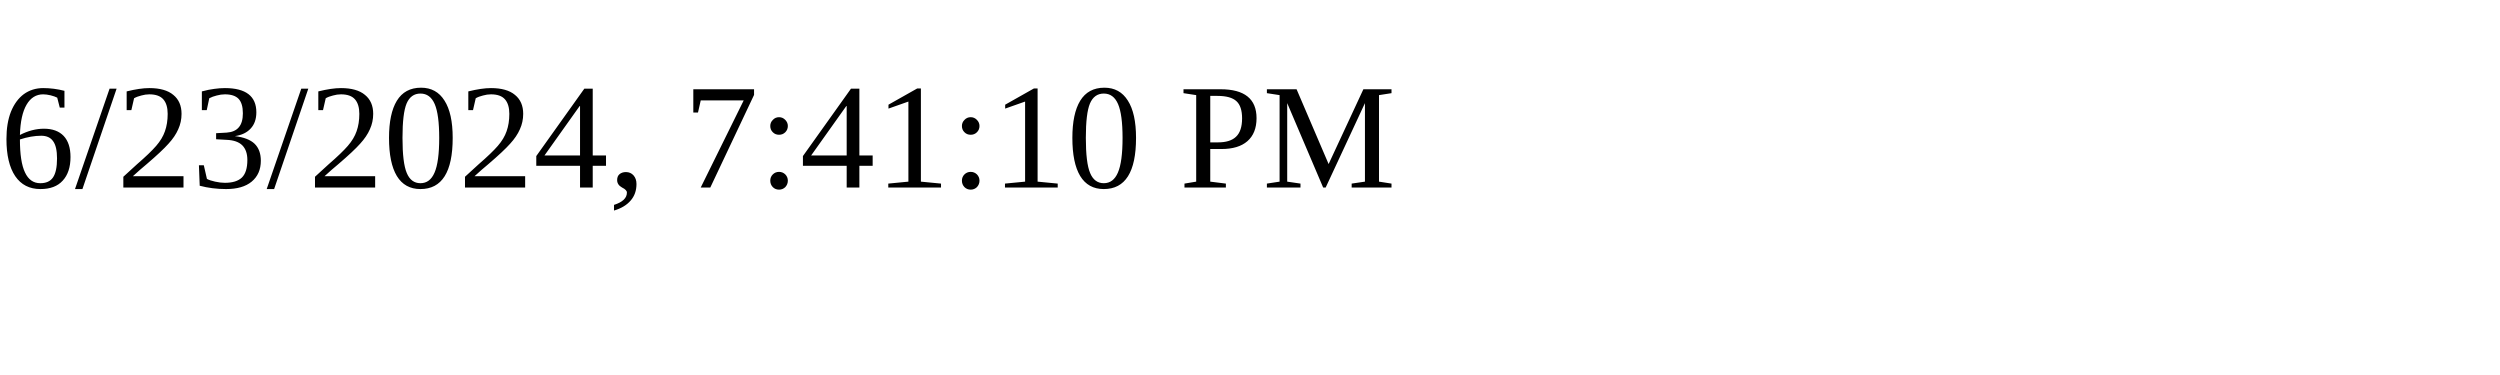
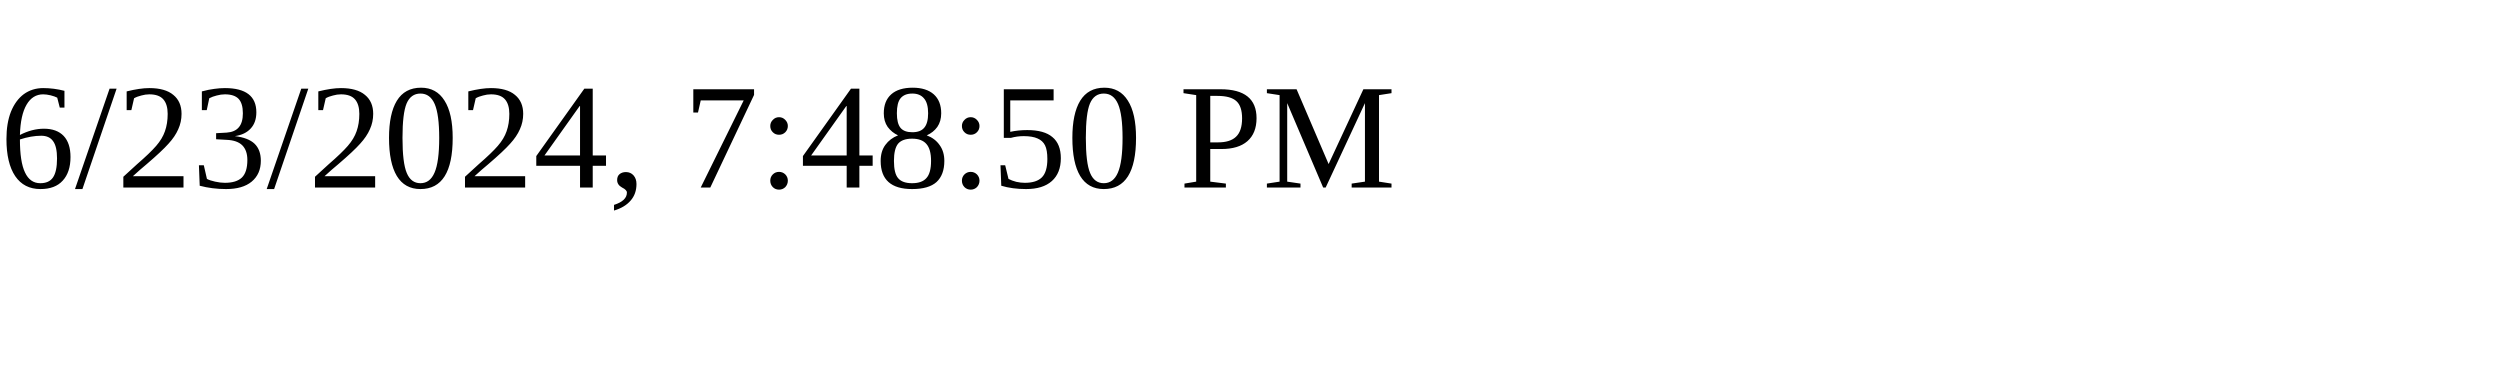
<svg xmlns="http://www.w3.org/2000/svg" height="30" width="200">
-   <text x="0" y="15">6/23/2024, 7:41:10 PM</text>
+   <text x="0" y="15">6/23/2024, 7:48:50 PM</text>
</svg>
